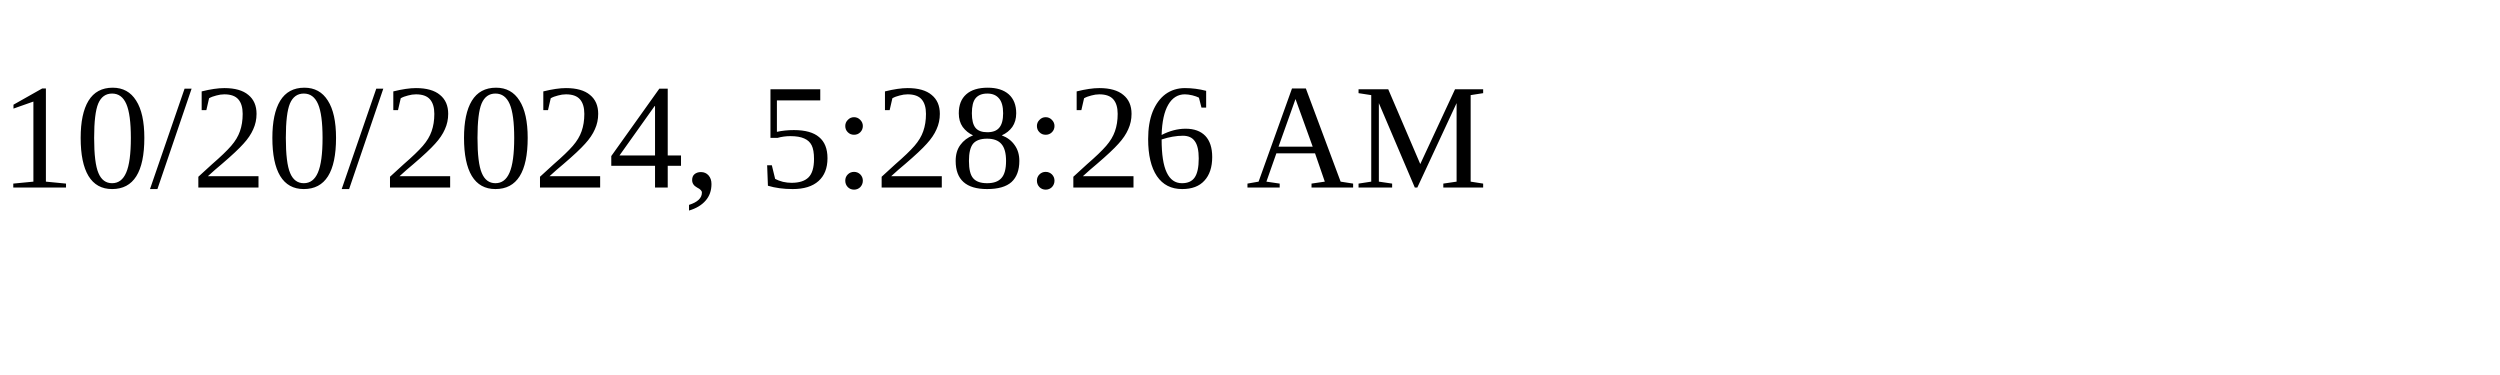
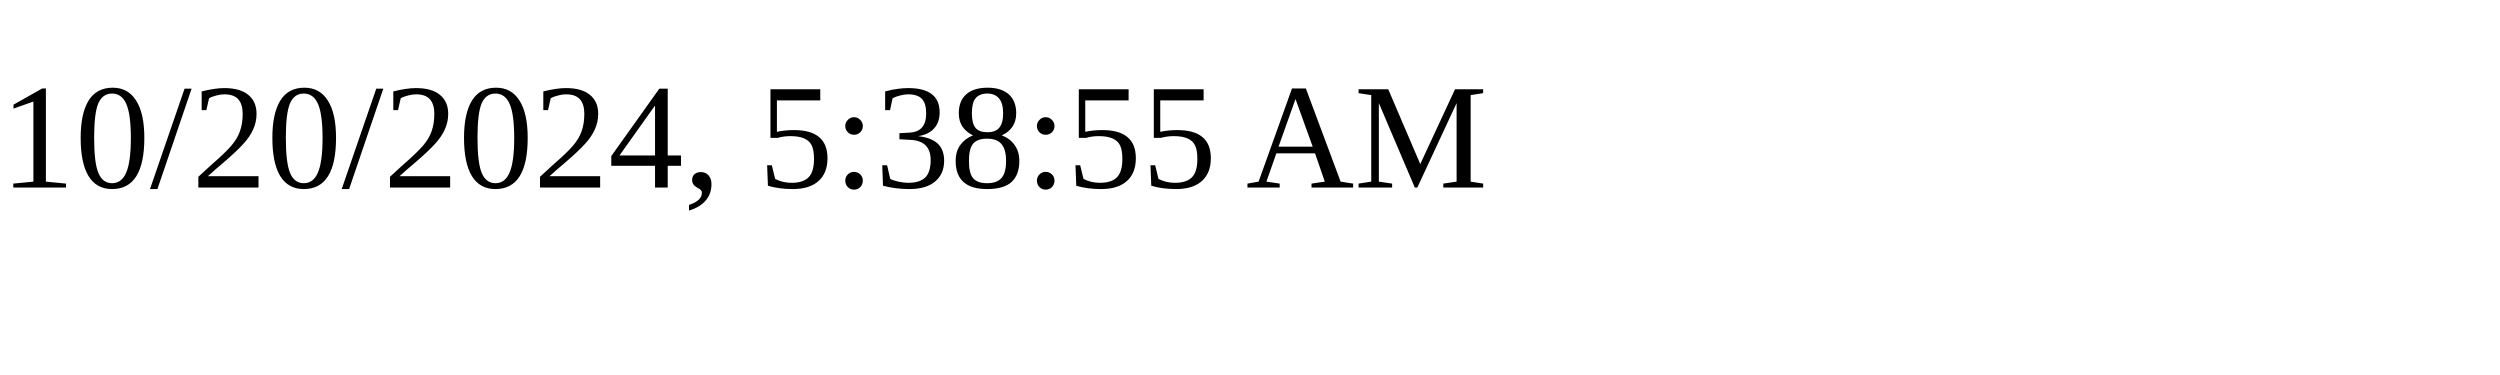
<svg xmlns="http://www.w3.org/2000/svg" height="30" width="200">
-   <text x="0" y="15">10/20/2024, 5:28:26 AM</text>
+   <text x="0" y="15">10/20/2024, 5:38:55 AM</text>
</svg>
